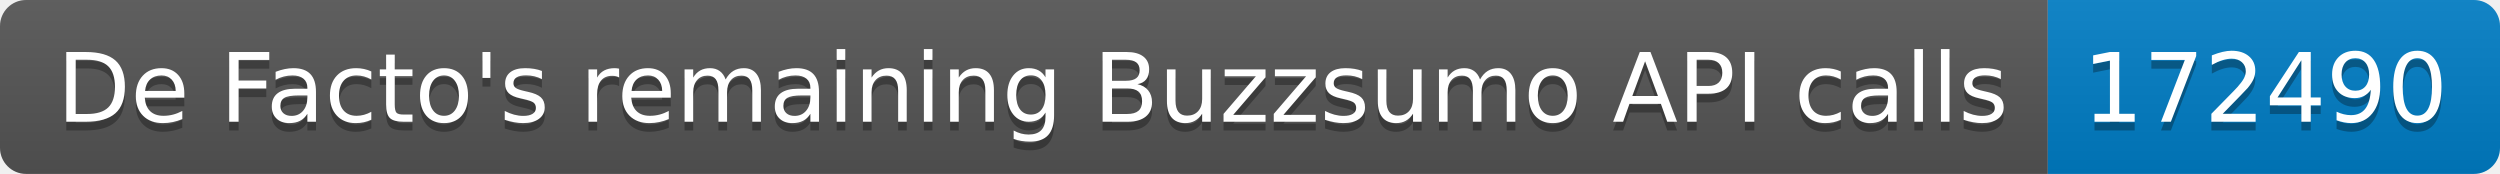
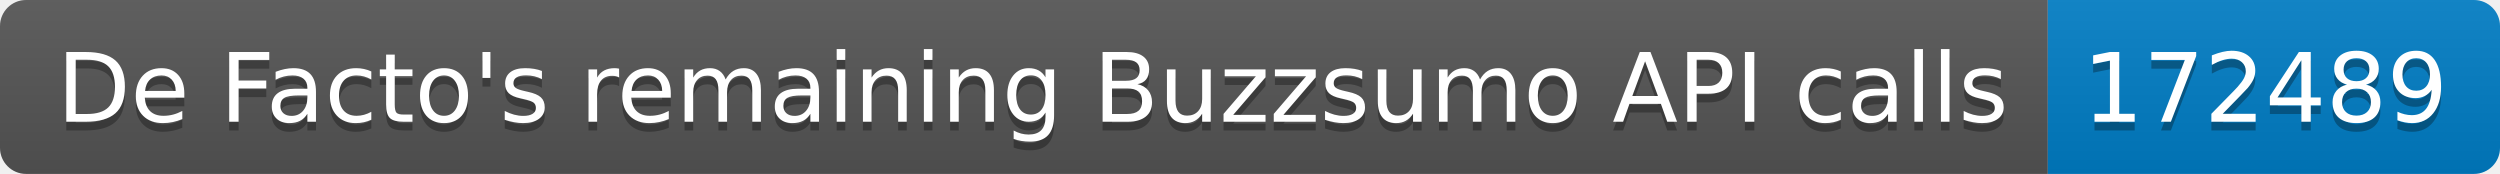
<svg xmlns="http://www.w3.org/2000/svg" width="287.5" height="20">
  <linearGradient id="smooth" x2="0" y2="100%">
    <stop offset="0" stop-color="#bbb" stop-opacity=".1" />
    <stop offset="1" stop-opacity=".1" />
  </linearGradient>
  <clipPath id="round">
    <rect width="287.5" height="20" rx="3" fill="#fff" />
  </clipPath>
  <g clip-path="url(#round)">
    <rect width="235.5" height="20" fill="#555" />
    <rect x="235.5" width="52.0" height="20" fill="#007ec6" />
    <rect width="287.5" height="20" fill="url(#smooth)" />
  </g>
  <g fill="#fff" text-anchor="middle" font-family="DejaVu Sans,Verdana,Geneva,sans-serif" font-size="110">
    <text x="1187.5" y="150" fill="#010101" fill-opacity=".3" transform="scale(0.1)" textLength="2255.0" lengthAdjust="spacing">De Facto's remaining Buzzsumo API calls</text>
    <text x="1187.5" y="140" transform="scale(0.1)" textLength="2255.0" lengthAdjust="spacing">De Facto's remaining Buzzsumo API calls</text>
-     <text x="2605.0" y="150" fill="#010101" fill-opacity=".3" transform="scale(0.1)" textLength="420.0" lengthAdjust="spacing">172490</text>
-     <text x="2605.0" y="140" transform="scale(0.1)" textLength="420.0" lengthAdjust="spacing">172490</text>
+     <text x="2605.0" y="150" fill="#010101" fill-opacity=".3" transform="scale(0.1)" textLength="420.0" lengthAdjust="spacing">172489</text>
+     <text x="2605.0" y="140" transform="scale(0.1)" textLength="420.0" lengthAdjust="spacing">172489</text>
  </g>
</svg>
